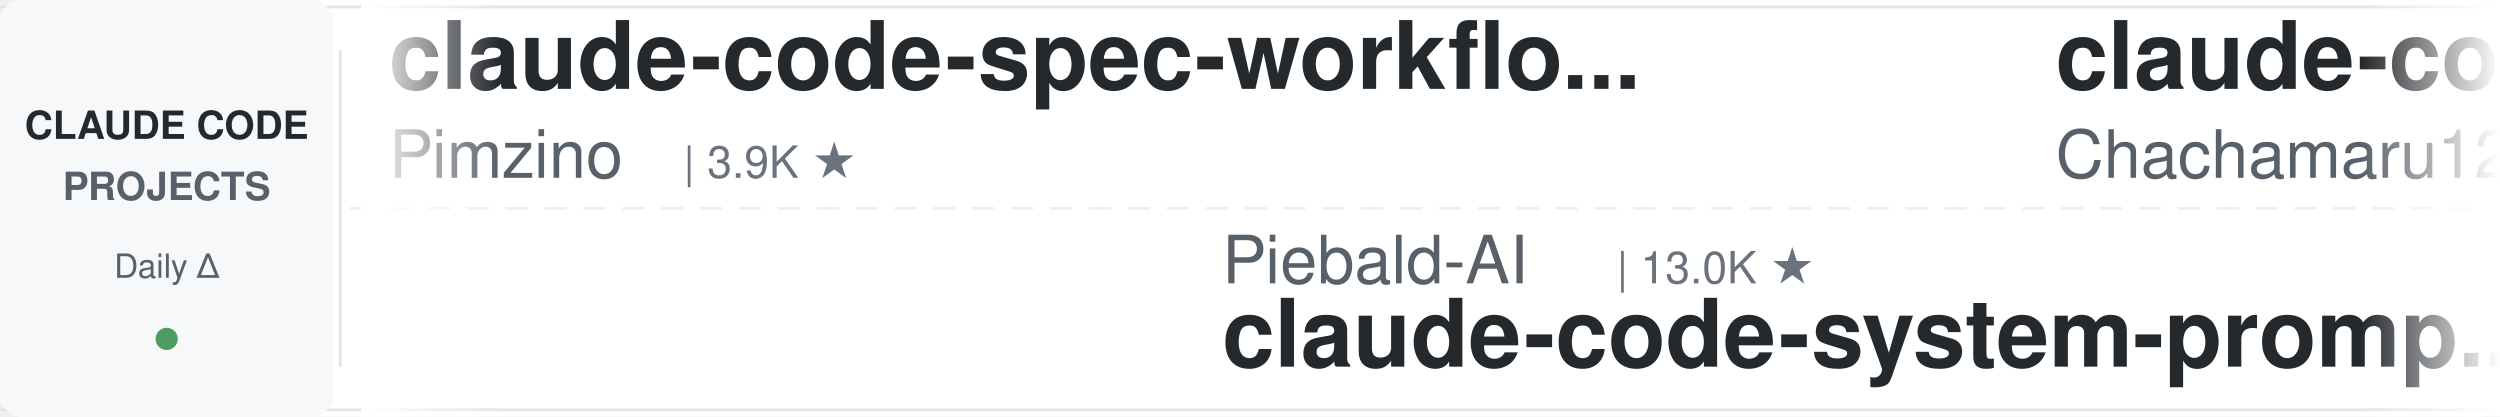
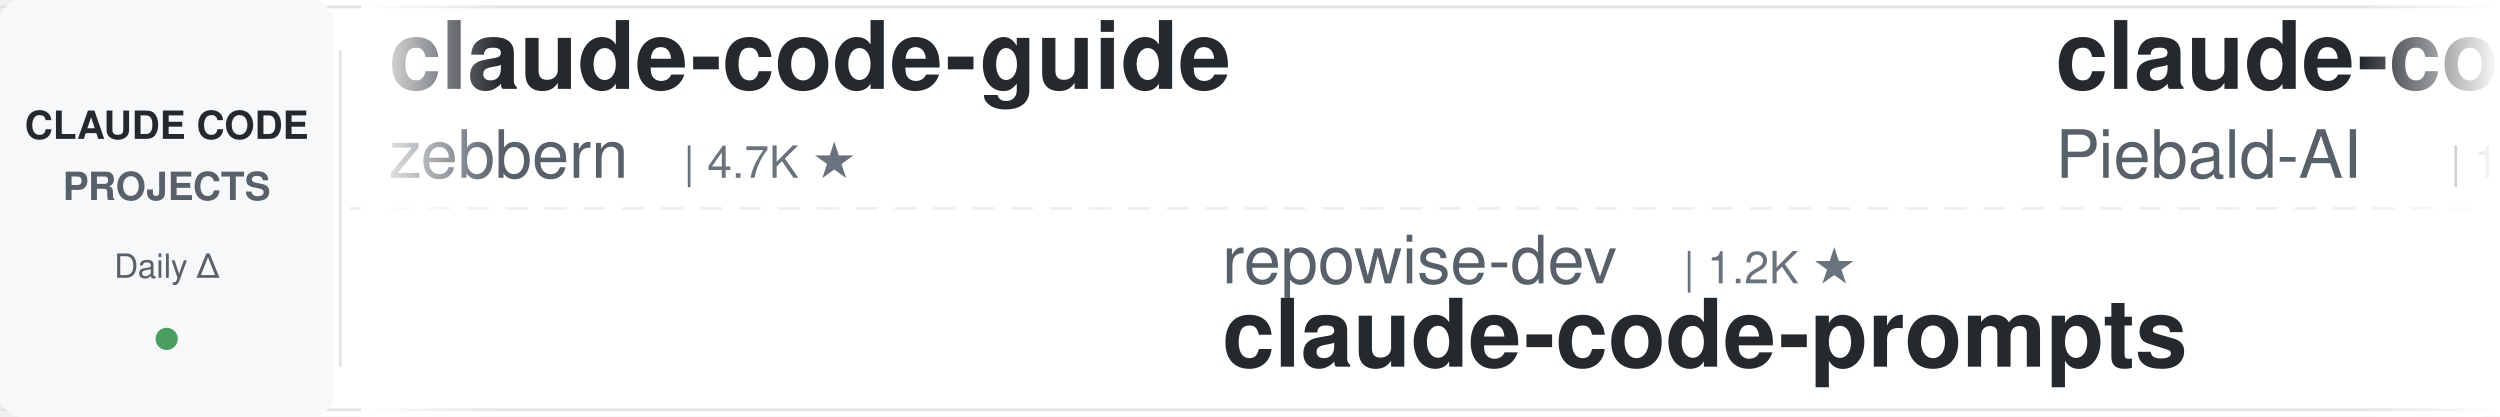
<svg xmlns="http://www.w3.org/2000/svg" width="900" height="150">
  <defs>
    <linearGradient id="leftFade" x1="0%" y1="0%" x2="100%" y2="0%">
      <stop offset="0%" style="stop-color:#ffffff;stop-opacity:1" />
      <stop offset="100%" style="stop-color:#ffffff;stop-opacity:0" />
    </linearGradient>
    <linearGradient id="rightFade" x1="0%" y1="0%" x2="100%" y2="0%">
      <stop offset="0%" style="stop-color:#ffffff;stop-opacity:0" />
      <stop offset="100%" style="stop-color:#ffffff;stop-opacity:1" />
    </linearGradient>
  </defs>
  <rect width="900" height="150" fill="#ffffff" rx="8" />
  <rect x="0" y="2" width="900" height="1" fill="#e1e4e8" />
  <rect x="0" y="147" width="900" height="1" fill="#e1e4e8" />
  <line x1="0" y1="75" x2="900" y2="75" stroke="#e1e4e8" stroke-width="1" stroke-dasharray="8 6" opacity="0.6" />
  <rect x="0" y="0" width="120" height="150" fill="#f6f8fa" rx="8" />
  <text x="60" y="50" font-family="-apple-system, BlinkMacSystemFont, 'Segoe UI', Helvetica, Arial, sans-serif" font-size="14" font-weight="600" fill="#24292e" text-anchor="middle">CLAUDE CODE</text>
  <text x="60" y="72" font-family="-apple-system, BlinkMacSystemFont, 'Segoe UI', Helvetica, Arial, sans-serif" font-size="14" font-weight="600" fill="#586069" text-anchor="middle">PROJECTS</text>
  <text x="60" y="100" font-family="-apple-system, BlinkMacSystemFont, 'Segoe UI', Helvetica, Arial, sans-serif" font-size="12" font-weight="500" fill="#586069" text-anchor="middle">Daily Δ</text>
  <circle cx="60" cy="122" r="4" fill="#22863a" opacity="0.8" />
  <rect x="122" y="18" width="1" height="114" fill="#e1e4e8" />
  <clipPath id="tickerClip">
    <rect x="130" y="0" width="770" height="150" />
  </clipPath>
  <g clip-path="url(#tickerClip)">
    <g id="tickerItems">
      <animateTransform attributeName="transform" attributeType="XML" type="translate" from="0 0" to="-3000 0" dur="54s" repeatCount="indefinite" />
      <g transform="translate(0, 0)">
-         <text x="140" y="32" font-family="-apple-system, BlinkMacSystemFont, 'Segoe UI', Helvetica, Arial, sans-serif" font-size="34" font-weight="600" fill="#24292e">claude-code-spec-workflo...</text>
-         <text x="140" y="64" font-family="-apple-system, BlinkMacSystemFont, 'Segoe UI', Helvetica, Arial, sans-serif" font-size="24" font-weight="400" fill="#586069">Pimzino</text>
-         <text x="246" y="64" font-family="-apple-system, BlinkMacSystemFont, 'Segoe UI', Helvetica, Arial, sans-serif" font-size="16" font-weight="500" fill="#6a737d">| 3.9K ★</text>
+         <text x="140" y="32" font-family="-apple-system, BlinkMacSystemFont, 'Segoe UI', Helvetica, Arial, sans-serif" font-size="34" font-weight="600" fill="#24292e">claude-code-guide</text>
+         <text x="140" y="64" font-family="-apple-system, BlinkMacSystemFont, 'Segoe UI', Helvetica, Arial, sans-serif" font-size="24" font-weight="400" fill="#586069">zebbern</text>
+         <text x="246" y="64" font-family="-apple-system, BlinkMacSystemFont, 'Segoe UI', Helvetica, Arial, sans-serif" font-size="16" font-weight="500" fill="#6a737d">| 4.7K ★</text>
      </g>
      <g transform="translate(300, 0)">
-         <text x="140" y="102" font-family="-apple-system, BlinkMacSystemFont, 'Segoe UI', Helvetica, Arial, sans-serif" font-size="24" font-weight="400" fill="#586069">Piebald-AI</text>
-         <text x="282" y="102" font-family="-apple-system, BlinkMacSystemFont, 'Segoe UI', Helvetica, Arial, sans-serif" font-size="16" font-weight="500" fill="#6a737d">| 13.0K ★</text>
-         <text x="140" y="132" font-family="-apple-system, BlinkMacSystemFont, 'Segoe UI', Helvetica, Arial, sans-serif" font-size="34" font-weight="600" fill="#24292e">claude-code-system-promp...</text>
+         <text x="140" y="102" font-family="-apple-system, BlinkMacSystemFont, 'Segoe UI', Helvetica, Arial, sans-serif" font-size="24" font-weight="400" fill="#586069">repowise-dev</text>
+         <text x="306" y="102" font-family="-apple-system, BlinkMacSystemFont, 'Segoe UI', Helvetica, Arial, sans-serif" font-size="16" font-weight="500" fill="#6a737d">| 1.2K ★</text>
+         <text x="140" y="132" font-family="-apple-system, BlinkMacSystemFont, 'Segoe UI', Helvetica, Arial, sans-serif" font-size="34" font-weight="600" fill="#24292e">claude-code-prompts</text>
      </g>
      <g transform="translate(600, 0)">
-         <text x="140" y="32" font-family="-apple-system, BlinkMacSystemFont, 'Segoe UI', Helvetica, Arial, sans-serif" font-size="34" font-weight="600" fill="#24292e">claude-code-harness</text>
-         <text x="140" y="64" font-family="-apple-system, BlinkMacSystemFont, 'Segoe UI', Helvetica, Arial, sans-serif" font-size="24" font-weight="400" fill="#586069">Chachamaru127</text>
-         <text x="318" y="64" font-family="-apple-system, BlinkMacSystemFont, 'Segoe UI', Helvetica, Arial, sans-serif" font-size="16" font-weight="500" fill="#6a737d">| 3.2K ★</text>
+         <text x="140" y="32" font-family="-apple-system, BlinkMacSystemFont, 'Segoe UI', Helvetica, Arial, sans-serif" font-size="34" font-weight="600" fill="#24292e">claude-code-system-promp...</text>
+         <text x="140" y="64" font-family="-apple-system, BlinkMacSystemFont, 'Segoe UI', Helvetica, Arial, sans-serif" font-size="24" font-weight="400" fill="#586069">Piebald-AI</text>
+         <text x="282" y="64" font-family="-apple-system, BlinkMacSystemFont, 'Segoe UI', Helvetica, Arial, sans-serif" font-size="16" font-weight="500" fill="#6a737d">| 13.0K ★</text>
      </g>
      <g transform="translate(900, 0)">
-         <text x="140" y="102" font-family="-apple-system, BlinkMacSystemFont, 'Segoe UI', Helvetica, Arial, sans-serif" font-size="24" font-weight="400" fill="#586069">lorryjovens-hub</text>
-         <text x="342" y="102" font-family="-apple-system, BlinkMacSystemFont, 'Segoe UI', Helvetica, Arial, sans-serif" font-size="16" font-weight="500" fill="#6a737d">| 1.7K ★</text>
-         <text x="140" y="132" font-family="-apple-system, BlinkMacSystemFont, 'Segoe UI', Helvetica, Arial, sans-serif" font-size="34" font-weight="600" fill="#24292e">claude-code-rust</text>
+         <text x="140" y="102" font-family="-apple-system, BlinkMacSystemFont, 'Segoe UI', Helvetica, Arial, sans-serif" font-size="24" font-weight="400" fill="#586069">overwirehq</text>
+         <text x="282" y="102" font-family="-apple-system, BlinkMacSystemFont, 'Segoe UI', Helvetica, Arial, sans-serif" font-size="16" font-weight="500" fill="#6a737d">| 2.8K ★</text>
+         <text x="140" y="132" font-family="-apple-system, BlinkMacSystemFont, 'Segoe UI', Helvetica, Arial, sans-serif" font-size="34" font-weight="600" fill="#24292e">claude-code-telegram</text>
      </g>
      <g transform="translate(1200, 0)">
-         <text x="140" y="32" font-family="-apple-system, BlinkMacSystemFont, 'Segoe UI', Helvetica, Arial, sans-serif" font-size="34" font-weight="600" fill="#24292e">claude-code-settings</text>
-         <text x="140" y="64" font-family="-apple-system, BlinkMacSystemFont, 'Segoe UI', Helvetica, Arial, sans-serif" font-size="24" font-weight="400" fill="#586069">feiskyer</text>
-         <text x="258" y="64" font-family="-apple-system, BlinkMacSystemFont, 'Segoe UI', Helvetica, Arial, sans-serif" font-size="16" font-weight="500" fill="#6a737d">| 1.7K ★</text>
+         <text x="140" y="32" font-family="-apple-system, BlinkMacSystemFont, 'Segoe UI', Helvetica, Arial, sans-serif" font-size="34" font-weight="600" fill="#24292e">ralph-claude-code</text>
+         <text x="140" y="64" font-family="-apple-system, BlinkMacSystemFont, 'Segoe UI', Helvetica, Arial, sans-serif" font-size="24" font-weight="400" fill="#586069">frankbria</text>
+         <text x="270" y="64" font-family="-apple-system, BlinkMacSystemFont, 'Segoe UI', Helvetica, Arial, sans-serif" font-size="16" font-weight="500" fill="#6a737d">| 9.7K ★</text>
      </g>
      <g transform="translate(1500, 0)">
+         <text x="140" y="102" font-family="-apple-system, BlinkMacSystemFont, 'Segoe UI', Helvetica, Arial, sans-serif" font-size="24" font-weight="400" fill="#586069">WorldFlowAI</text>
+         <text x="294" y="102" font-family="-apple-system, BlinkMacSystemFont, 'Segoe UI', Helvetica, Arial, sans-serif" font-size="16" font-weight="500" fill="#6a737d">| 5.2K ★</text>
+         <text x="140" y="132" font-family="-apple-system, BlinkMacSystemFont, 'Segoe UI', Helvetica, Arial, sans-serif" font-size="34" font-weight="600" fill="#24292e">everything-claude-code</text>
+       </g>
+       <g transform="translate(1800, 0)">
+         <text x="140" y="32" font-family="-apple-system, BlinkMacSystemFont, 'Segoe UI', Helvetica, Arial, sans-serif" font-size="34" font-weight="600" fill="#24292e">learn-claude-code</text>
+         <text x="140" y="64" font-family="-apple-system, BlinkMacSystemFont, 'Segoe UI', Helvetica, Arial, sans-serif" font-size="24" font-weight="400" fill="#586069">shareAI-lab</text>
+         <text x="294" y="64" font-family="-apple-system, BlinkMacSystemFont, 'Segoe UI', Helvetica, Arial, sans-serif" font-size="16" font-weight="500" fill="#6a737d">| 78.9K ★</text>
+       </g>
+       <g transform="translate(2100, 0)">
+         <text x="140" y="102" font-family="-apple-system, BlinkMacSystemFont, 'Segoe UI', Helvetica, Arial, sans-serif" font-size="24" font-weight="400" fill="#586069">Donchitos</text>
+         <text x="270" y="102" font-family="-apple-system, BlinkMacSystemFont, 'Segoe UI', Helvetica, Arial, sans-serif" font-size="16" font-weight="500" fill="#6a737d">| 27.0K ★</text>
+         <text x="140" y="132" font-family="-apple-system, BlinkMacSystemFont, 'Segoe UI', Helvetica, Arial, sans-serif" font-size="34" font-weight="600" fill="#24292e">Claude-Code-Game-Studios</text>
+       </g>
+       <g transform="translate(2400, 0)">
+         <text x="140" y="32" font-family="-apple-system, BlinkMacSystemFont, 'Segoe UI', Helvetica, Arial, sans-serif" font-size="34" font-weight="600" fill="#24292e">ClaudeCodeAgents</text>
+         <text x="140" y="64" font-family="-apple-system, BlinkMacSystemFont, 'Segoe UI', Helvetica, Arial, sans-serif" font-size="24" font-weight="400" fill="#586069">darcyegb</text>
+         <text x="258" y="64" font-family="-apple-system, BlinkMacSystemFont, 'Segoe UI', Helvetica, Arial, sans-serif" font-size="16" font-weight="500" fill="#6a737d">| 780 ★</text>
+       </g>
+       <g transform="translate(2700, 0)">
        <text x="140" y="102" font-family="-apple-system, BlinkMacSystemFont, 'Segoe UI', Helvetica, Arial, sans-serif" font-size="24" font-weight="400" fill="#586069">luyao618</text>
        <text x="258" y="102" font-family="-apple-system, BlinkMacSystemFont, 'Segoe UI', Helvetica, Arial, sans-serif" font-size="16" font-weight="500" fill="#6a737d">| 1.7K ★</text>
        <text x="140" y="132" font-family="-apple-system, BlinkMacSystemFont, 'Segoe UI', Helvetica, Arial, sans-serif" font-size="34" font-weight="600" fill="#24292e">Claude-Code-Source-Study</text>
      </g>
-       <g transform="translate(1800, 0)">
-         <text x="140" y="32" font-family="-apple-system, BlinkMacSystemFont, 'Segoe UI', Helvetica, Arial, sans-serif" font-size="34" font-weight="600" fill="#24292e">claude-code-reverse</text>
-         <text x="140" y="64" font-family="-apple-system, BlinkMacSystemFont, 'Segoe UI', Helvetica, Arial, sans-serif" font-size="24" font-weight="400" fill="#586069">Yuyz0112</text>
-         <text x="258" y="64" font-family="-apple-system, BlinkMacSystemFont, 'Segoe UI', Helvetica, Arial, sans-serif" font-size="16" font-weight="500" fill="#6a737d">| 2.4K ★</text>
-       </g>
-       <g transform="translate(2100, 0)">
-         <text x="140" y="102" font-family="-apple-system, BlinkMacSystemFont, 'Segoe UI', Helvetica, Arial, sans-serif" font-size="24" font-weight="400" fill="#586069">daymade</text>
-         <text x="246" y="102" font-family="-apple-system, BlinkMacSystemFont, 'Segoe UI', Helvetica, Arial, sans-serif" font-size="16" font-weight="500" fill="#6a737d">| 1.5K ★</text>
-         <text x="140" y="132" font-family="-apple-system, BlinkMacSystemFont, 'Segoe UI', Helvetica, Arial, sans-serif" font-size="34" font-weight="600" fill="#24292e">claude-code-skills</text>
-       </g>
-       <g transform="translate(2400, 0)">
-         <text x="140" y="32" font-family="-apple-system, BlinkMacSystemFont, 'Segoe UI', Helvetica, Arial, sans-serif" font-size="34" font-weight="600" fill="#24292e">how-claude-code-works</text>
-         <text x="140" y="64" font-family="-apple-system, BlinkMacSystemFont, 'Segoe UI', Helvetica, Arial, sans-serif" font-size="24" font-weight="400" fill="#586069">Windy3f3f3f3f</text>
-         <text x="318" y="64" font-family="-apple-system, BlinkMacSystemFont, 'Segoe UI', Helvetica, Arial, sans-serif" font-size="16" font-weight="500" fill="#6a737d">| 3.8K ★</text>
-       </g>
-       <g transform="translate(2700, 0)">
-         <text x="140" y="102" font-family="-apple-system, BlinkMacSystemFont, 'Segoe UI', Helvetica, Arial, sans-serif" font-size="24" font-weight="400" fill="#586069">krusemediallc</text>
-         <text x="318" y="102" font-family="-apple-system, BlinkMacSystemFont, 'Segoe UI', Helvetica, Arial, sans-serif" font-size="16" font-weight="500" fill="#6a737d">| 1.6K ★</text>
-         <text x="140" y="132" font-family="-apple-system, BlinkMacSystemFont, 'Segoe UI', Helvetica, Arial, sans-serif" font-size="34" font-weight="600" fill="#24292e">arcads-claude-code</text>
-       </g>
      <g transform="translate(3000, 0)">
-         <text x="140" y="32" font-family="-apple-system, BlinkMacSystemFont, 'Segoe UI', Helvetica, Arial, sans-serif" font-size="34" font-weight="600" fill="#24292e">claude-code-spec-workflo...</text>
-         <text x="140" y="64" font-family="-apple-system, BlinkMacSystemFont, 'Segoe UI', Helvetica, Arial, sans-serif" font-size="24" font-weight="400" fill="#586069">Pimzino</text>
-         <text x="246" y="64" font-family="-apple-system, BlinkMacSystemFont, 'Segoe UI', Helvetica, Arial, sans-serif" font-size="16" font-weight="500" fill="#6a737d">| 3.9K ★</text>
+         <text x="140" y="32" font-family="-apple-system, BlinkMacSystemFont, 'Segoe UI', Helvetica, Arial, sans-serif" font-size="34" font-weight="600" fill="#24292e">claude-code-guide</text>
+         <text x="140" y="64" font-family="-apple-system, BlinkMacSystemFont, 'Segoe UI', Helvetica, Arial, sans-serif" font-size="24" font-weight="400" fill="#586069">zebbern</text>
+         <text x="246" y="64" font-family="-apple-system, BlinkMacSystemFont, 'Segoe UI', Helvetica, Arial, sans-serif" font-size="16" font-weight="500" fill="#6a737d">| 4.7K ★</text>
      </g>
      <g transform="translate(3300, 0)">
-         <text x="140" y="102" font-family="-apple-system, BlinkMacSystemFont, 'Segoe UI', Helvetica, Arial, sans-serif" font-size="24" font-weight="400" fill="#586069">Piebald-AI</text>
-         <text x="282" y="102" font-family="-apple-system, BlinkMacSystemFont, 'Segoe UI', Helvetica, Arial, sans-serif" font-size="16" font-weight="500" fill="#6a737d">| 13.0K ★</text>
-         <text x="140" y="132" font-family="-apple-system, BlinkMacSystemFont, 'Segoe UI', Helvetica, Arial, sans-serif" font-size="34" font-weight="600" fill="#24292e">claude-code-system-promp...</text>
+         <text x="140" y="102" font-family="-apple-system, BlinkMacSystemFont, 'Segoe UI', Helvetica, Arial, sans-serif" font-size="24" font-weight="400" fill="#586069">repowise-dev</text>
+         <text x="306" y="102" font-family="-apple-system, BlinkMacSystemFont, 'Segoe UI', Helvetica, Arial, sans-serif" font-size="16" font-weight="500" fill="#6a737d">| 1.2K ★</text>
+         <text x="140" y="132" font-family="-apple-system, BlinkMacSystemFont, 'Segoe UI', Helvetica, Arial, sans-serif" font-size="34" font-weight="600" fill="#24292e">claude-code-prompts</text>
      </g>
      <g transform="translate(3600, 0)">
-         <text x="140" y="32" font-family="-apple-system, BlinkMacSystemFont, 'Segoe UI', Helvetica, Arial, sans-serif" font-size="34" font-weight="600" fill="#24292e">claude-code-harness</text>
-         <text x="140" y="64" font-family="-apple-system, BlinkMacSystemFont, 'Segoe UI', Helvetica, Arial, sans-serif" font-size="24" font-weight="400" fill="#586069">Chachamaru127</text>
-         <text x="318" y="64" font-family="-apple-system, BlinkMacSystemFont, 'Segoe UI', Helvetica, Arial, sans-serif" font-size="16" font-weight="500" fill="#6a737d">| 3.2K ★</text>
+         <text x="140" y="32" font-family="-apple-system, BlinkMacSystemFont, 'Segoe UI', Helvetica, Arial, sans-serif" font-size="34" font-weight="600" fill="#24292e">claude-code-system-promp...</text>
+         <text x="140" y="64" font-family="-apple-system, BlinkMacSystemFont, 'Segoe UI', Helvetica, Arial, sans-serif" font-size="24" font-weight="400" fill="#586069">Piebald-AI</text>
+         <text x="282" y="64" font-family="-apple-system, BlinkMacSystemFont, 'Segoe UI', Helvetica, Arial, sans-serif" font-size="16" font-weight="500" fill="#6a737d">| 13.0K ★</text>
      </g>
      <g transform="translate(3900, 0)">
-         <text x="140" y="102" font-family="-apple-system, BlinkMacSystemFont, 'Segoe UI', Helvetica, Arial, sans-serif" font-size="24" font-weight="400" fill="#586069">lorryjovens-hub</text>
-         <text x="342" y="102" font-family="-apple-system, BlinkMacSystemFont, 'Segoe UI', Helvetica, Arial, sans-serif" font-size="16" font-weight="500" fill="#6a737d">| 1.7K ★</text>
-         <text x="140" y="132" font-family="-apple-system, BlinkMacSystemFont, 'Segoe UI', Helvetica, Arial, sans-serif" font-size="34" font-weight="600" fill="#24292e">claude-code-rust</text>
+         <text x="140" y="102" font-family="-apple-system, BlinkMacSystemFont, 'Segoe UI', Helvetica, Arial, sans-serif" font-size="24" font-weight="400" fill="#586069">overwirehq</text>
+         <text x="282" y="102" font-family="-apple-system, BlinkMacSystemFont, 'Segoe UI', Helvetica, Arial, sans-serif" font-size="16" font-weight="500" fill="#6a737d">| 2.8K ★</text>
+         <text x="140" y="132" font-family="-apple-system, BlinkMacSystemFont, 'Segoe UI', Helvetica, Arial, sans-serif" font-size="34" font-weight="600" fill="#24292e">claude-code-telegram</text>
      </g>
    </g>
  </g>
  <rect x="130" y="0" width="50" height="150" fill="url(#leftFade)" />
  <rect x="850" y="0" width="50" height="150" fill="url(#rightFade)" />
</svg>
